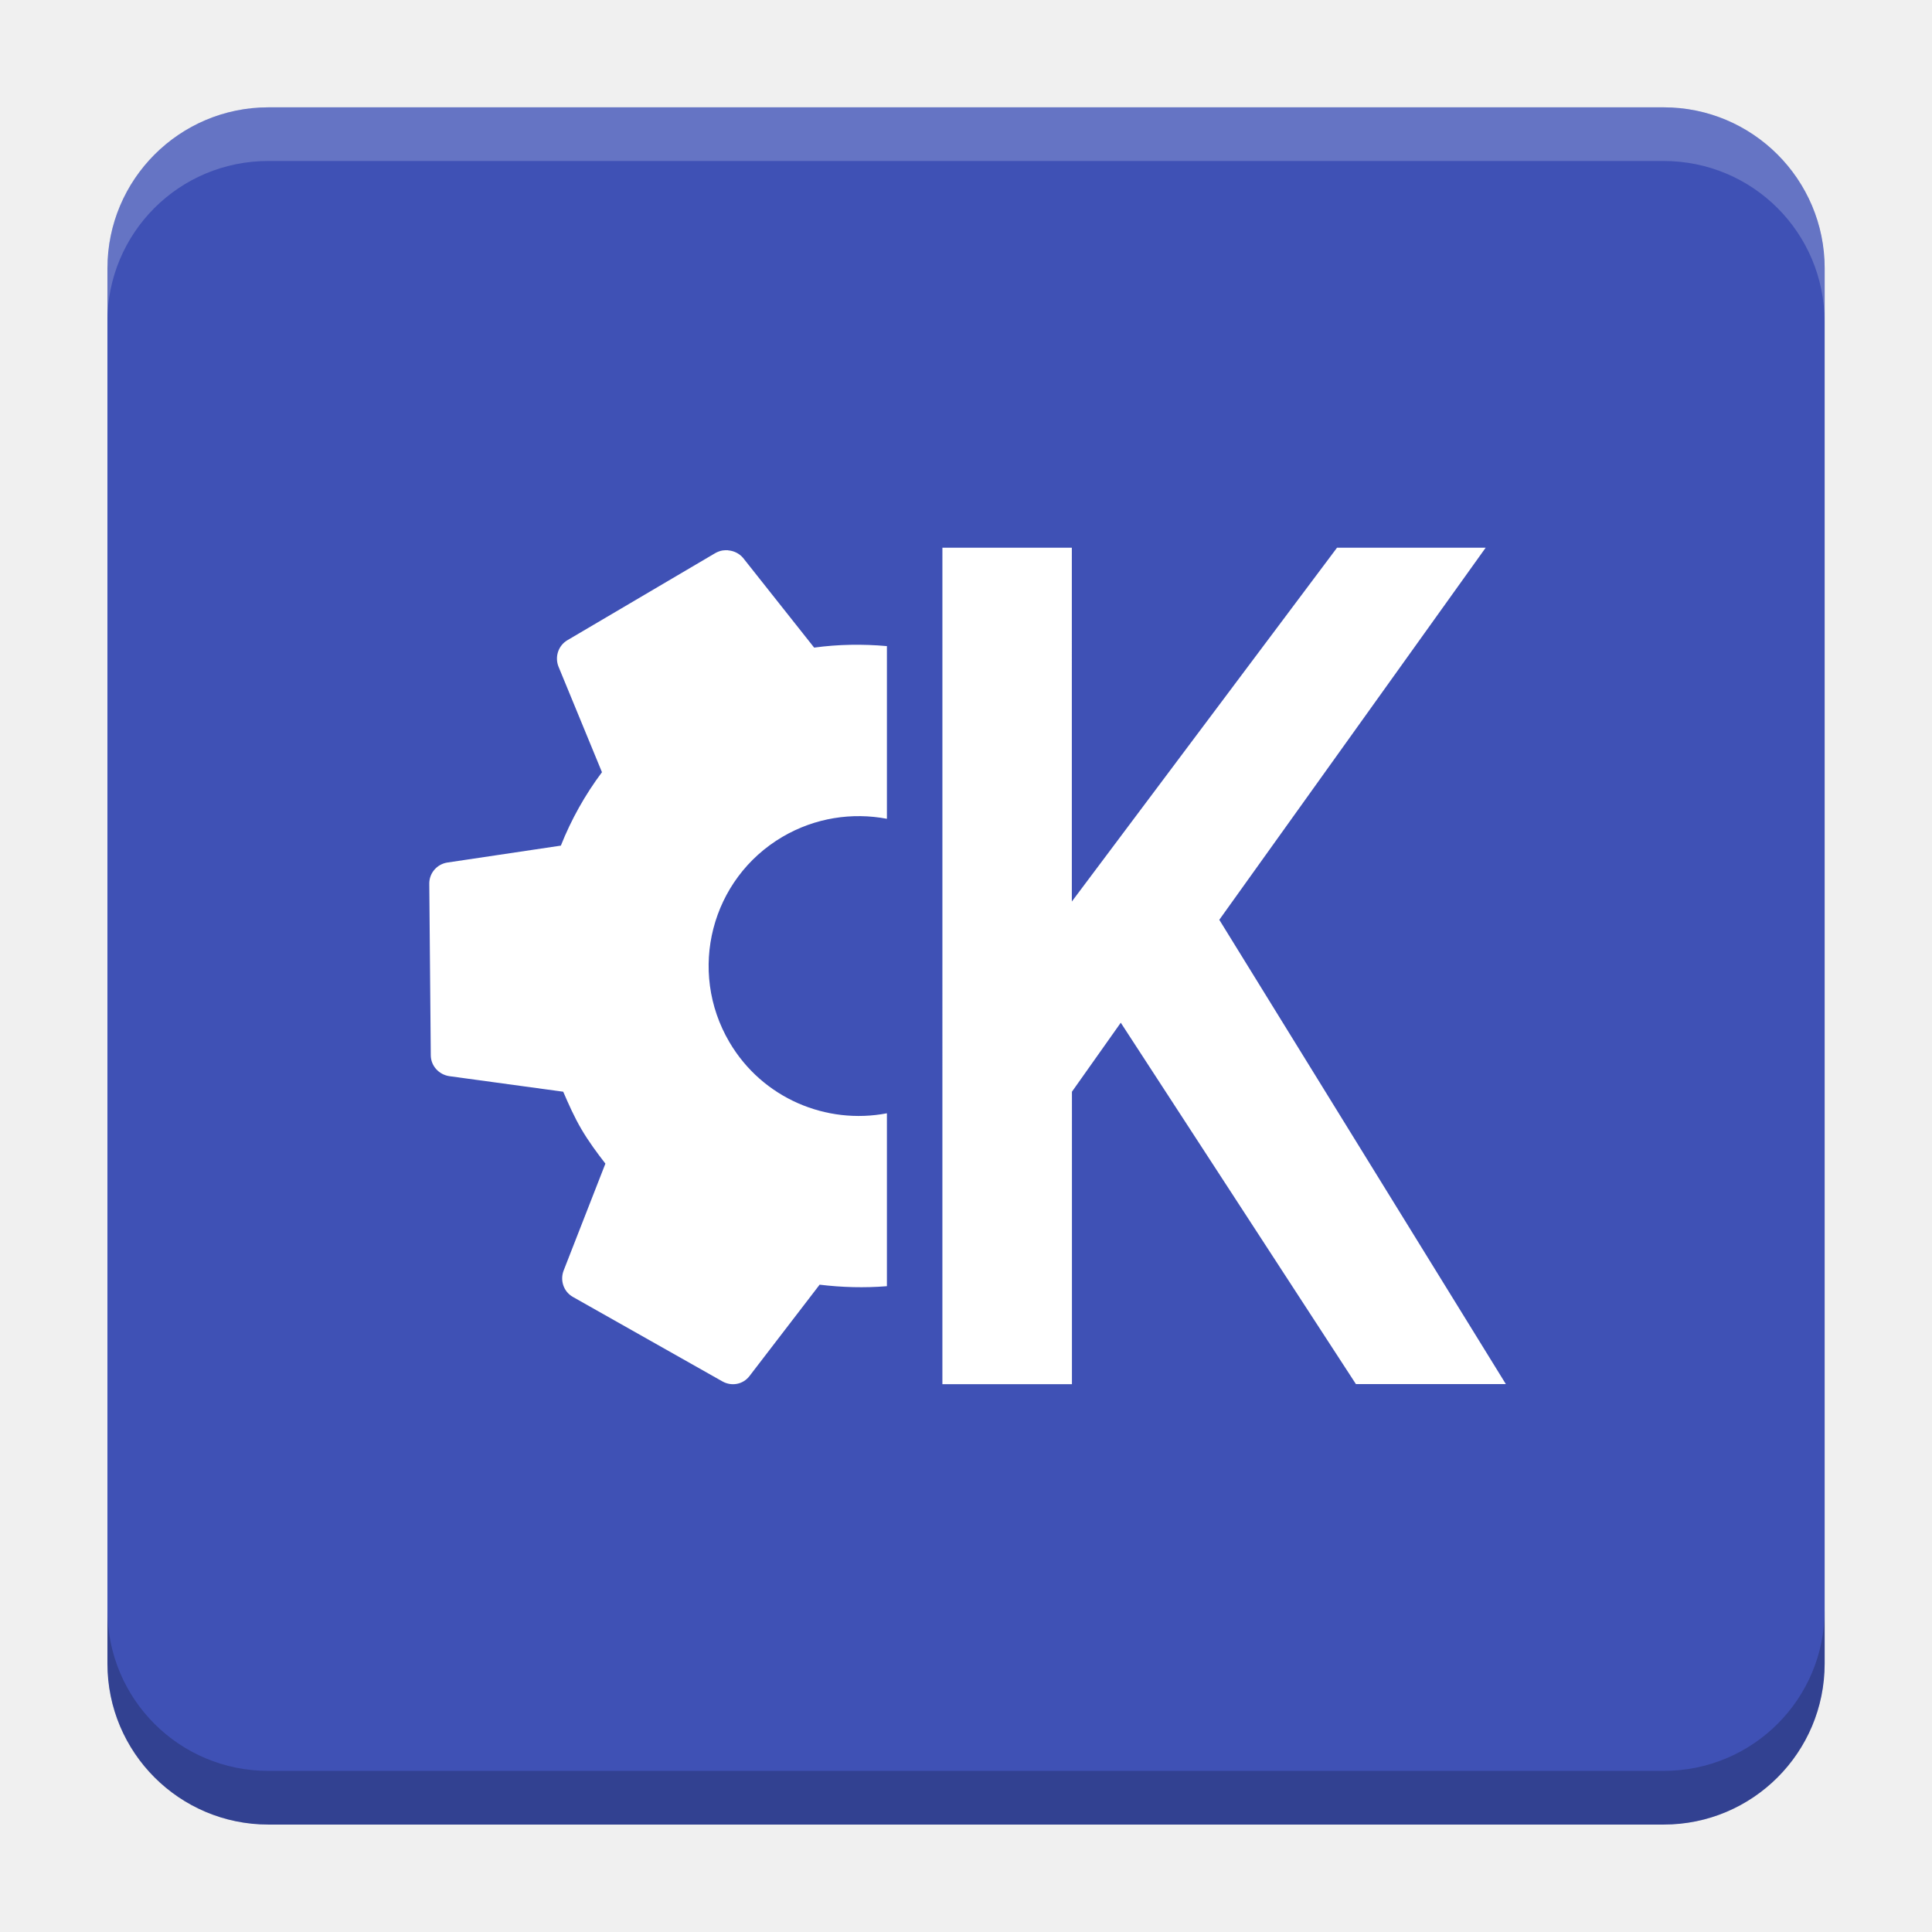
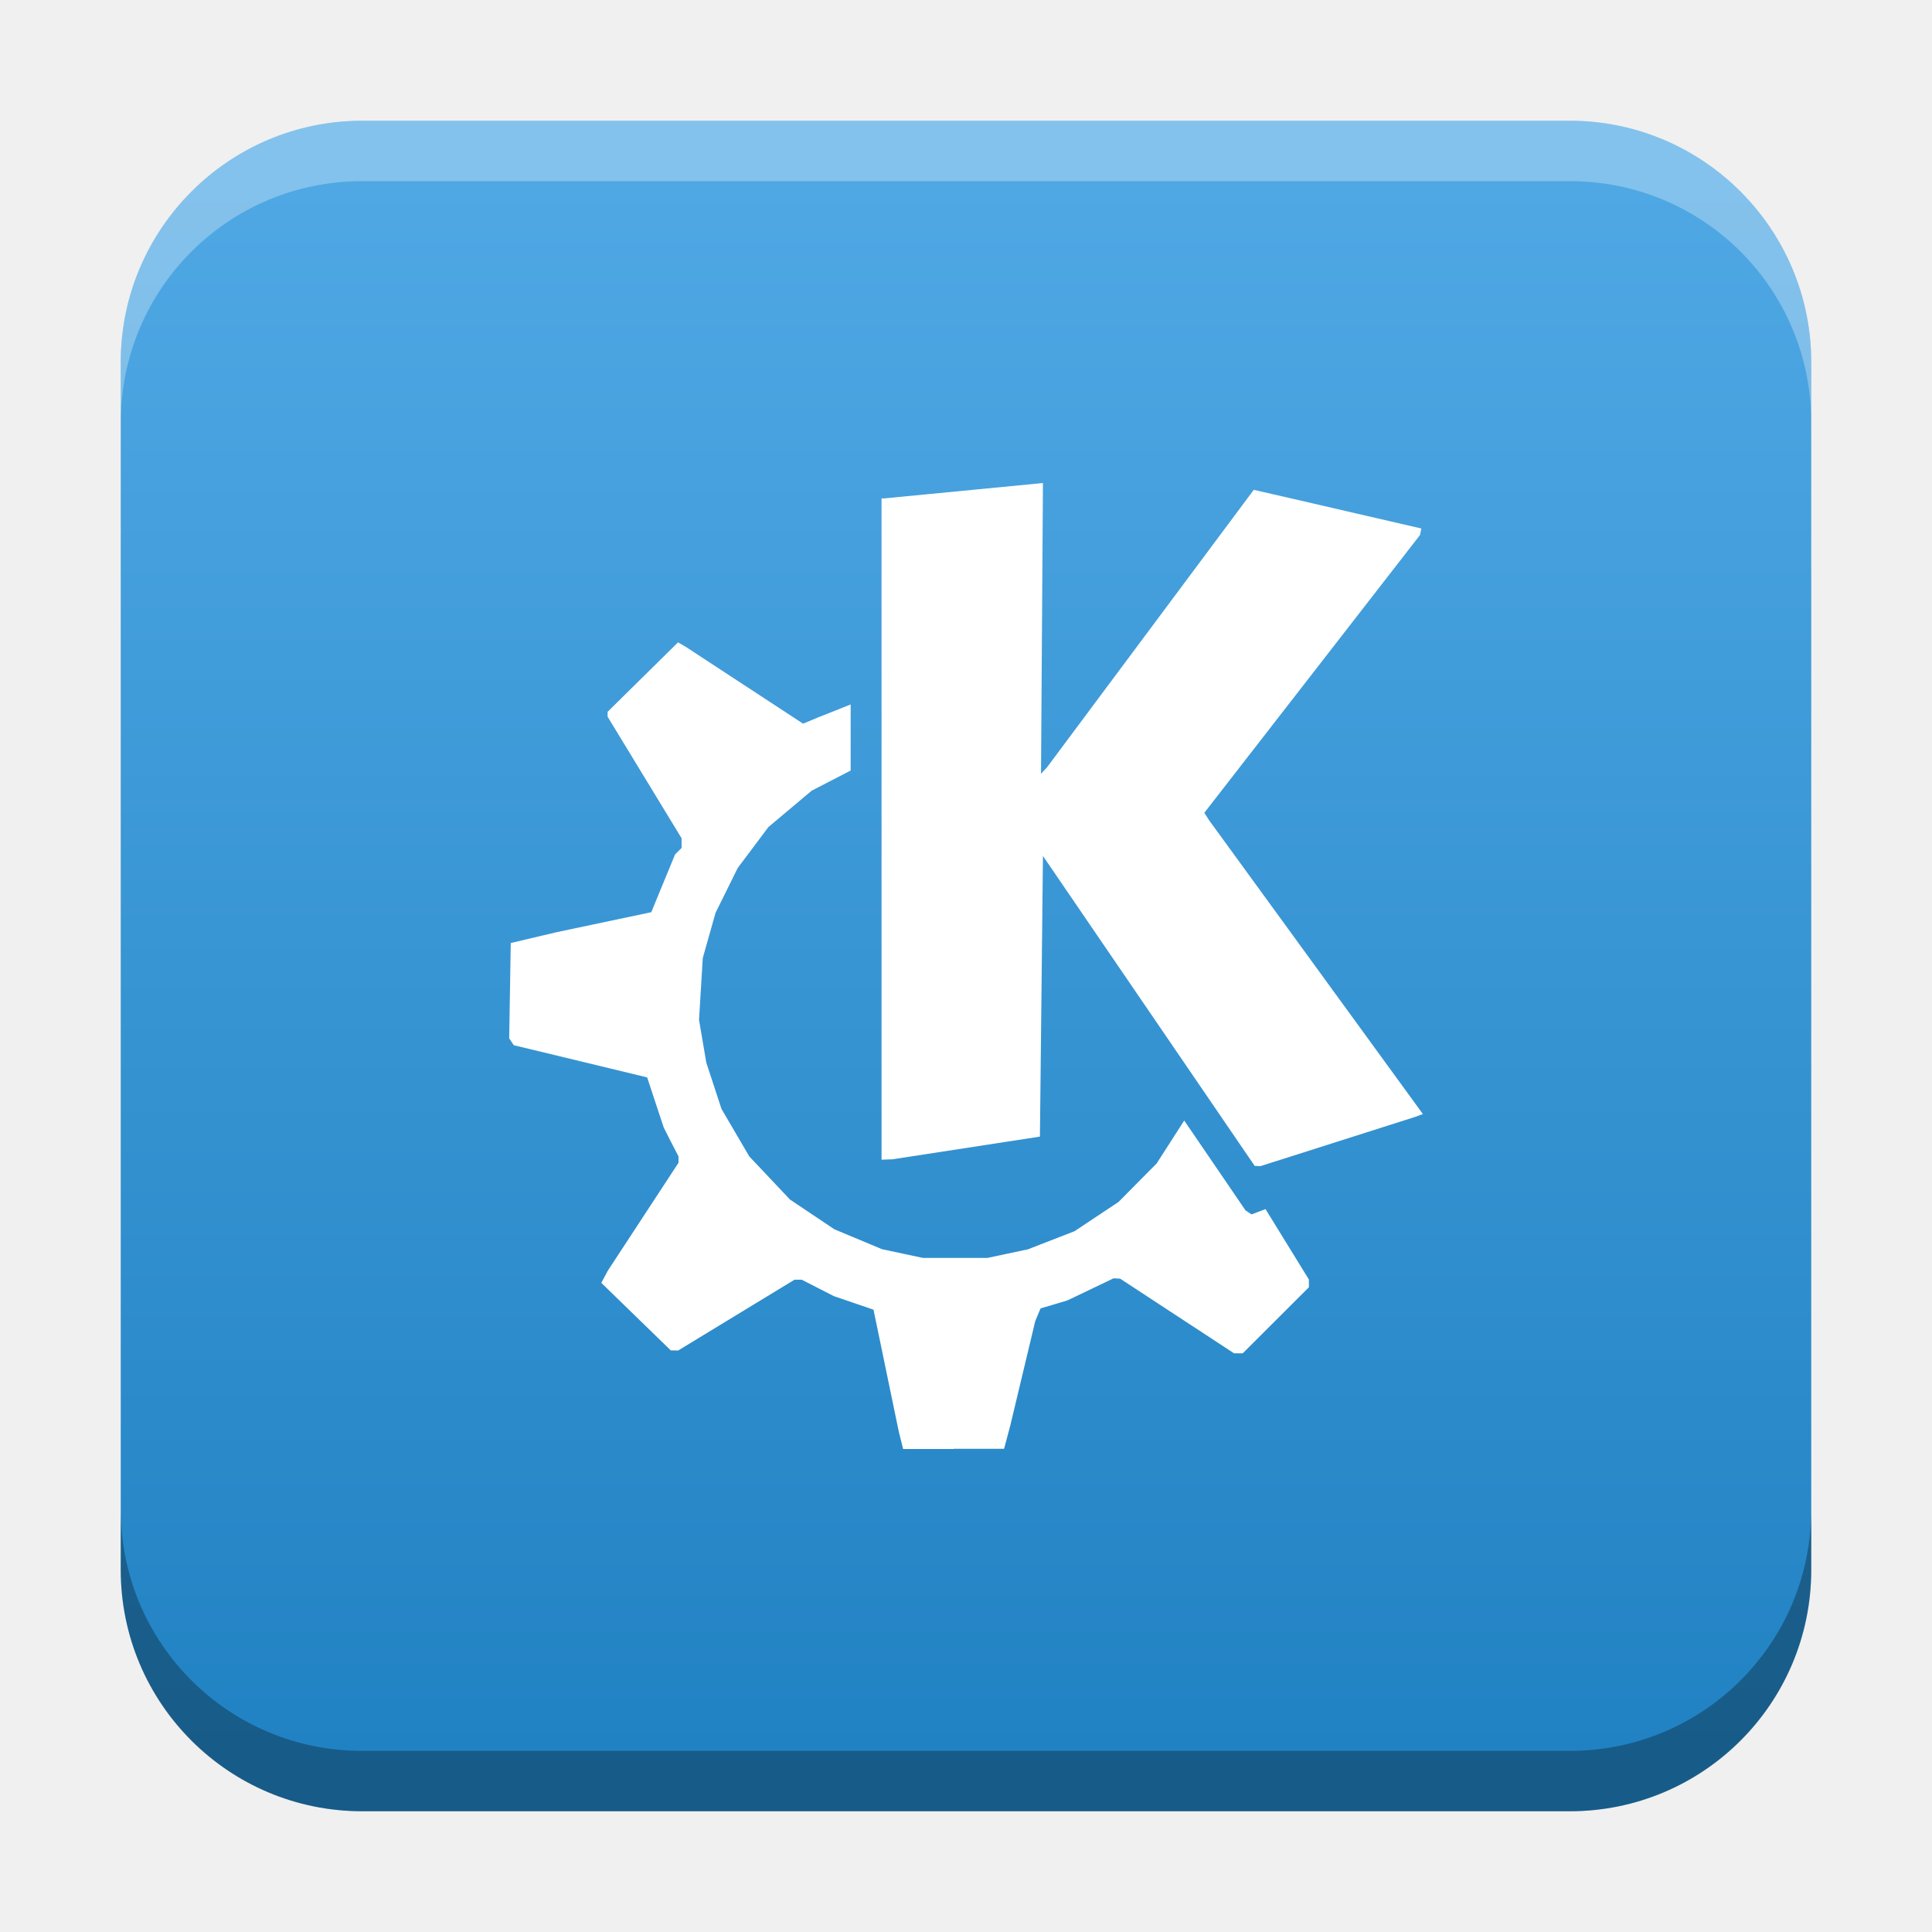
- <svg xmlns="http://www.w3.org/2000/svg" version="1.1" viewBox="0 0 18.001 18">
-   <g transform="translate(1.0008 -1092.8)">
-     <rect x="9.5745e-5" y="1093.8" width="16" height="16" rx="1.5" ry="1.5" fill="#3f51b5" />
-     <path transform="translate(-1.0008 1092.8)" d="m2.5 1c-0.831 0-1.5 0.669-1.5 1.5v0.5c0-0.831 0.669-1.5 1.5-1.5h13c0.831 0 1.5 0.669 1.5 1.5v-0.5c0-0.831-0.669-1.5-1.5-1.5z" fill="#fff" opacity=".2" />
-     <path d="m14.5 1109.8c0.831 0 1.5-0.669 1.5-1.5v-0.5c0 0.831-0.669 1.5-1.5 1.5h-13c-0.831 0-1.5-0.669-1.5-1.5v0.5c0 0.831 0.669 1.5 1.5 1.5z" opacity=".2" />
+ <svg xmlns="http://www.w3.org/2000/svg" xmlns:xlink="http://www.w3.org/1999/xlink" width="32" height="32" id="svg2" version="1.1">
+   <defs id="defs4">
+     <linearGradient id="linearGradient8471">
+       <stop id="stop8467" offset="0" style="stop-color:#4fa8e4;stop-opacity:1" />
+       <stop id="stop8469" offset="1" style="stop-color:#2182c3;stop-opacity:1" />
+     </linearGradient>
+     <linearGradient id="linearGradient5306">
+       <stop style="stop-color:#ffffff;stop-opacity:0.099;" offset="0" id="stop5308" />
+       <stop style="stop-color:#ffffff;stop-opacity:0;" offset="1" id="stop5310" />
+     </linearGradient>
+     <linearGradient id="linearGradient5290">
+       <stop style="stop-color:#00ffff;stop-opacity:0.098;" offset="0" id="stop5292" />
+       <stop id="stop6740" offset="0.5" style="stop-color:#00ff7f;stop-opacity:0.047;" />
+       <stop style="stop-color:#00ff00;stop-opacity:0;" offset="1" id="stop5294" />
+     </linearGradient>
+     <linearGradient id="linearGradient5188">
+       <stop style="stop-color:#64b5f6;stop-opacity:0.247;" offset="0" id="stop5198" />
+       <stop style="stop-color:#64b5f6;stop-opacity:0;" offset="1" id="stop5192" />
+     </linearGradient>
+     <linearGradient id="linearGradient3975">
+       <stop style="stop-color:#ff5555;stop-opacity:1;" offset="0" id="stop3977" />
+     </linearGradient>
+     <linearGradient id="linearGradient3969">
+       <stop style="stop-color:#87cdde;stop-opacity:1;" offset="0" id="stop3971" />
+     </linearGradient>
+     <filter id="filter3945" x="0" y="6" width="1.2" style="color-interpolation-filters:sRGB">
+       <feDiffuseLighting id="feDiffuseLighting3947" lighting-color="#fdfdfd" surfaceScale="121.495" diffuseConstant="28.448" />
+     </filter>
+     <filter id="filter3979" style="color-interpolation-filters:sRGB">
+       <feFlood flood-opacity="0.2" flood-color="rgb(0,0,0)" result="flood" id="feFlood3981" />
+       <feComposite in="flood" in2="SourceGraphic" operator="in" result="composite1" id="feComposite3983" />
+       <feGaussianBlur stdDeviation="6" result="blur" id="feGaussianBlur3985" />
+       <feOffset dx="0" dy="6" result="offset" id="feOffset3987" />
+       <feComposite in="SourceGraphic" in2="offset" operator="over" result="fbSourceGraphic" id="feComposite3989" />
+       <feColorMatrix result="fbSourceGraphicAlpha" in="fbSourceGraphic" values="0 0 0 -1 0 0 0 0 -1 0 0 0 0 -1 0 0 0 0 1 0" id="feColorMatrix3991" />
+       <feFlood id="feFlood3993" flood-opacity="0.2" flood-color="rgb(0,0,0)" result="flood" in="fbSourceGraphic" />
+       <feComposite id="feComposite3995" in2="fbSourceGraphic" in="flood" operator="in" result="composite1" />
+       <feGaussianBlur id="feGaussianBlur3997" stdDeviation="6" result="blur" />
+       <feOffset id="feOffset3999" dx="0" dy="6" result="offset" />
+       <feComposite id="feComposite4001" in2="offset" in="fbSourceGraphic" operator="over" result="composite2" />
+     </filter>
+     <filter style="color-interpolation-filters:sRGB" id="filter3876">
+       <feFlood flood-opacity="0.2" flood-color="rgb(0,0,0)" result="flood" id="feFlood3878" />
+       <feComposite in="flood" in2="SourceGraphic" operator="in" result="composite1" id="feComposite3880" />
+       <feGaussianBlur stdDeviation="6" result="blur" id="feGaussianBlur3882" />
+       <feOffset dx="0" dy="6" result="offset" id="feOffset3884" />
+       <feComposite in="SourceGraphic" in2="offset" operator="over" result="fbSourceGraphic" id="feComposite3886" />
+       <feColorMatrix result="fbSourceGraphicAlpha" in="fbSourceGraphic" values="0 0 0 -1 0 0 0 0 -1 0 0 0 0 -1 0 0 0 0 1 0" id="feColorMatrix3888" />
+       <feFlood id="feFlood3890" flood-opacity="0.397" flood-color="rgb(0,0,0)" result="flood" in="fbSourceGraphic" />
+       <feComposite id="feComposite3892" in2="fbSourceGraphic" in="flood" operator="in" result="composite1" />
+       <feGaussianBlur id="feGaussianBlur3894" stdDeviation="19.2" result="blur" />
+       <feOffset id="feOffset3896" dx="0" dy="6" result="offset" />
+       <feComposite id="feComposite3898" in2="offset" in="fbSourceGraphic" operator="over" result="fbSourceGraphic" />
+       <feColorMatrix result="fbSourceGraphicAlpha" in="fbSourceGraphic" values="0 0 0 -1 0 0 0 0 -1 0 0 0 0 -1 0 0 0 0 1 0" id="feColorMatrix3900" />
+       <feFlood id="feFlood3902" flood-opacity="0.8" flood-color="rgb(0,0,0)" result="flood" in="fbSourceGraphic" />
+       <feComposite id="feComposite3904" in2="fbSourceGraphic" in="flood" operator="in" result="composite1" />
+       <feGaussianBlur id="feGaussianBlur3906" stdDeviation="19.2" result="blur" />
+       <feOffset id="feOffset3908" dx="0" dy="6" result="offset" />
+       <feComposite id="feComposite3910" in2="offset" in="fbSourceGraphic" operator="over" result="fbSourceGraphic" />
+       <feColorMatrix result="fbSourceGraphicAlpha" in="fbSourceGraphic" values="0 0 0 -1 0 0 0 0 -1 0 0 0 0 -1 0 0 0 0 1 0" id="feColorMatrix3912" />
+       <feFlood id="feFlood3914" flood-opacity="0.8" flood-color="rgb(0,0,0)" result="flood" in="fbSourceGraphic" />
+       <feComposite id="feComposite3916" in2="fbSourceGraphic" in="flood" operator="in" result="composite1" />
+       <feGaussianBlur id="feGaussianBlur3918" stdDeviation="26.1" result="blur" />
+       <feOffset id="feOffset3920" dx="0" dy="6" result="offset" />
+       <feComposite id="feComposite3922" in2="offset" in="fbSourceGraphic" operator="over" result="fbSourceGraphic" />
+       <feColorMatrix result="fbSourceGraphicAlpha" in="fbSourceGraphic" values="0 0 0 -1 0 0 0 0 -1 0 0 0 0 -1 0 0 0 0 1 0" id="feColorMatrix3924" />
+       <feFlood id="feFlood3926" flood-opacity="0.8" flood-color="rgb(0,0,0)" result="flood" in="fbSourceGraphic" />
+       <feComposite id="feComposite3928" in2="fbSourceGraphic" in="flood" operator="in" result="composite1" />
+       <feGaussianBlur id="feGaussianBlur3930" stdDeviation="35.7" result="blur" />
+       <feOffset id="feOffset3932" dx="0" dy="6" result="offset" />
+       <feComposite id="feComposite3934" in2="offset" in="fbSourceGraphic" operator="over" result="fbSourceGraphic" />
+       <feColorMatrix result="fbSourceGraphicAlpha" in="fbSourceGraphic" values="0 0 0 -1 0 0 0 0 -1 0 0 0 0 -1 0 0 0 0 1 0" id="feColorMatrix3936" />
+       <feFlood id="feFlood3938" flood-opacity="0.8" flood-color="rgb(0,0,0)" result="flood" in="fbSourceGraphic" />
+       <feComposite id="feComposite3940" in2="fbSourceGraphic" in="flood" operator="in" result="composite1" />
+       <feGaussianBlur id="feGaussianBlur3942" stdDeviation="6" result="blur" />
+       <feOffset id="feOffset3944" dx="0" dy="6" result="offset" />
+       <feComposite id="feComposite3946" in2="offset" in="fbSourceGraphic" operator="over" result="fbSourceGraphic" />
+       <feColorMatrix result="fbSourceGraphicAlpha" in="fbSourceGraphic" values="0 0 0 -1 0 0 0 0 -1 0 0 0 0 -1 0 0 0 0 1 0" id="feColorMatrix3948" />
+       <feFlood id="feFlood3950" flood-opacity="0.8" flood-color="rgb(0,0,0)" result="flood" in="fbSourceGraphic" />
+       <feComposite id="feComposite3952" in2="fbSourceGraphic" in="flood" operator="in" result="composite1" />
+       <feGaussianBlur id="feGaussianBlur3954" stdDeviation="21.7" result="blur" />
+       <feOffset id="feOffset3956" dx="0" dy="6" result="offset" />
+       <feComposite id="feComposite3958" in2="offset" in="fbSourceGraphic" operator="over" result="fbSourceGraphic" />
+       <feColorMatrix result="fbSourceGraphicAlpha" in="fbSourceGraphic" values="0 0 0 -1 0 0 0 0 -1 0 0 0 0 -1 0 0 0 0 1 0" id="feColorMatrix3960" />
+       <feFlood id="feFlood3962" flood-opacity="0.8" flood-color="rgb(0,0,0)" result="flood" in="fbSourceGraphic" />
+       <feComposite id="feComposite3964" in2="fbSourceGraphic" in="flood" operator="in" result="composite1" />
+       <feGaussianBlur id="feGaussianBlur3966" stdDeviation="21.7" result="blur" />
+       <feOffset id="feOffset3968" dx="0" dy="1.9" result="offset" />
+       <feComposite id="feComposite3970" in2="offset" in="fbSourceGraphic" operator="over" result="fbSourceGraphic" />
+       <feColorMatrix result="fbSourceGraphicAlpha" in="fbSourceGraphic" values="0 0 0 -1 0 0 0 0 -1 0 0 0 0 -1 0 0 0 0 1 0" id="feColorMatrix3972" />
+       <feFlood id="feFlood3974" flood-opacity="0.8" flood-color="rgb(0,0,0)" result="flood" in="fbSourceGraphic" />
+       <feComposite id="feComposite3976" in2="fbSourceGraphic" in="flood" operator="in" result="composite1" />
+       <feGaussianBlur id="feGaussianBlur3978" stdDeviation="21.7" result="blur" />
+       <feOffset id="feOffset3980" dx="3.6" dy="1.9" result="offset" />
+       <feComposite id="feComposite3982" in2="offset" in="fbSourceGraphic" operator="over" result="fbSourceGraphic" />
+       <feColorMatrix result="fbSourceGraphicAlpha" in="fbSourceGraphic" values="0 0 0 -1 0 0 0 0 -1 0 0 0 0 -1 0 0 0 0 1 0" id="feColorMatrix3984" />
+       <feFlood id="feFlood3986" flood-opacity="0.8" flood-color="rgb(0,0,0)" result="flood" in="fbSourceGraphic" />
+       <feComposite id="feComposite3988" in2="fbSourceGraphic" in="flood" operator="in" result="composite1" />
+       <feGaussianBlur id="feGaussianBlur3990" stdDeviation="21.7" result="blur" />
+       <feOffset id="feOffset3992" dx="9.6" dy="1.9" result="offset" />
+       <feComposite id="feComposite3994" in2="offset" in="fbSourceGraphic" operator="over" result="fbSourceGraphic" />
+       <feColorMatrix result="fbSourceGraphicAlpha" in="fbSourceGraphic" values="0 0 0 -1 0 0 0 0 -1 0 0 0 0 -1 0 0 0 0 1 0" id="feColorMatrix3996" />
+       <feFlood id="feFlood3998" flood-opacity="0.8" flood-color="rgb(0,0,0)" result="flood" in="fbSourceGraphic" />
+       <feComposite id="feComposite4000" in2="fbSourceGraphic" in="flood" operator="in" result="composite1" />
+       <feGaussianBlur id="feGaussianBlur4002" stdDeviation="21.7" result="blur" />
+       <feOffset id="feOffset4004" dx="1.2" dy="1.9" result="offset" />
+       <feComposite id="feComposite4006" in2="offset" in="fbSourceGraphic" operator="over" result="fbSourceGraphic" />
+       <feColorMatrix result="fbSourceGraphicAlpha" in="fbSourceGraphic" values="0 0 0 -1 0 0 0 0 -1 0 0 0 0 -1 0 0 0 0 1 0" id="feColorMatrix4008" />
+       <feFlood id="feFlood4010" flood-opacity="0.8" flood-color="rgb(0,0,0)" result="flood" in="fbSourceGraphic" />
+       <feComposite id="feComposite4012" in2="fbSourceGraphic" in="flood" operator="in" result="composite1" />
+       <feGaussianBlur id="feGaussianBlur4014" stdDeviation="21.7" result="blur" />
+       <feOffset id="feOffset4016" dx="-1.4" dy="1.9" result="offset" />
+       <feComposite id="feComposite4018" in2="offset" in="fbSourceGraphic" operator="over" result="fbSourceGraphic" />
+       <feColorMatrix result="fbSourceGraphicAlpha" in="fbSourceGraphic" values="0 0 0 -1 0 0 0 0 -1 0 0 0 0 -1 0 0 0 0 1 0" id="feColorMatrix4020" />
+       <feFlood id="feFlood4022" flood-opacity="0.8" flood-color="rgb(0,0,0)" result="flood" in="fbSourceGraphic" />
+       <feComposite id="feComposite4024" in2="fbSourceGraphic" in="flood" operator="in" result="composite1" />
+       <feGaussianBlur id="feGaussianBlur4026" stdDeviation="21.7" result="blur" />
+       <feOffset id="feOffset4028" dx="0.3" dy="1.9" result="offset" />
+       <feComposite id="feComposite4030" in2="offset" in="fbSourceGraphic" operator="over" result="fbSourceGraphic" />
+       <feColorMatrix result="fbSourceGraphicAlpha" in="fbSourceGraphic" values="0 0 0 -1 0 0 0 0 -1 0 0 0 0 -1 0 0 0 0 1 0" id="feColorMatrix4032" />
+       <feFlood id="feFlood4034" flood-opacity="0.8" flood-color="rgb(0,0,0)" result="flood" in="fbSourceGraphic" />
+       <feComposite id="feComposite4036" in2="fbSourceGraphic" in="flood" operator="in" result="composite1" />
+       <feGaussianBlur id="feGaussianBlur4038" stdDeviation="21.7" result="blur" />
+       <feOffset id="feOffset4040" dx="-8.04912e-16" dy="1.9" result="offset" />
+       <feComposite id="feComposite4042" in2="offset" in="fbSourceGraphic" operator="over" result="fbSourceGraphic" />
+       <feColorMatrix result="fbSourceGraphicAlpha" in="fbSourceGraphic" values="0 0 0 -1 0 0 0 0 -1 0 0 0 0 -1 0 0 0 0 1 0" id="feColorMatrix4044" />
+       <feFlood id="feFlood4046" flood-opacity="0.8" flood-color="rgb(0,0,0)" result="flood" in="fbSourceGraphic" />
+       <feComposite id="feComposite4048" in2="fbSourceGraphic" in="flood" operator="in" result="composite1" />
+       <feGaussianBlur id="feGaussianBlur4050" stdDeviation="21.7" result="blur" />
+       <feOffset id="feOffset4052" dx="-8.04912e-16" dy="3.6" result="offset" />
+       <feComposite id="feComposite4054" in2="offset" in="fbSourceGraphic" operator="over" result="fbSourceGraphic" />
+       <feColorMatrix result="fbSourceGraphicAlpha" in="fbSourceGraphic" values="0 0 0 -1 0 0 0 0 -1 0 0 0 0 -1 0 0 0 0 1 0" id="feColorMatrix4056" />
+       <feFlood id="feFlood4058" flood-opacity="0.8" flood-color="rgb(0,0,0)" result="flood" in="fbSourceGraphic" />
+       <feComposite id="feComposite4060" in2="fbSourceGraphic" in="flood" operator="in" result="composite1" />
+       <feGaussianBlur id="feGaussianBlur4062" stdDeviation="6" result="blur" />
+       <feOffset id="feOffset4064" dx="-8.04912e-16" dy="3.6" result="offset" />
+       <feComposite id="feComposite4066" in2="offset" in="fbSourceGraphic" operator="over" result="fbSourceGraphic" />
+       <feColorMatrix result="fbSourceGraphicAlpha" in="fbSourceGraphic" values="0 0 0 -1 0 0 0 0 -1 0 0 0 0 -1 0 0 0 0 1 0" id="feColorMatrix4080" />
+       <feFlood id="feFlood4082" flood-opacity="0.8" flood-color="rgb(0,0,0)" result="flood" in="fbSourceGraphic" />
+       <feComposite id="feComposite4084" in2="fbSourceGraphic" in="flood" operator="in" result="composite1" />
+       <feGaussianBlur id="feGaussianBlur4086" stdDeviation="6" result="blur" />
+       <feOffset id="feOffset4088" dx="-8.04912e-16" dy="3.6" result="offset" />
+       <feComposite id="feComposite4090" in2="offset" in="fbSourceGraphic" operator="over" result="fbSourceGraphic" />
+       <feColorMatrix result="fbSourceGraphicAlpha" in="fbSourceGraphic" values="0 0 0 -1 0 0 0 0 -1 0 0 0 0 -1 0 0 0 0 1 0" id="feColorMatrix4092" />
+       <feFlood id="feFlood4094" flood-opacity="0.8" flood-color="rgb(0,0,0)" result="flood" in="fbSourceGraphic" />
+       <feComposite id="feComposite4096" in2="fbSourceGraphic" in="flood" operator="in" result="composite1" />
+       <feGaussianBlur id="feGaussianBlur4098" stdDeviation="6" result="blur" />
+       <feOffset id="feOffset4100" dx="-8.04912e-16" dy="7.7" result="offset" />
+       <feComposite id="feComposite4102" in2="offset" in="fbSourceGraphic" operator="over" result="fbSourceGraphic" />
+       <feColorMatrix result="fbSourceGraphicAlpha" in="fbSourceGraphic" values="0 0 0 -1 0 0 0 0 -1 0 0 0 0 -1 0 0 0 0 1 0" id="feColorMatrix4104" />
+       <feFlood id="feFlood4106" flood-opacity="0.8" flood-color="rgb(0,0,0)" result="flood" in="fbSourceGraphic" />
+       <feComposite id="feComposite4108" in2="fbSourceGraphic" in="flood" operator="in" result="composite1" />
+       <feGaussianBlur id="feGaussianBlur4110" stdDeviation="6" result="blur" />
+       <feOffset id="feOffset4112" dx="-8.04912e-16" dy="11.6" result="offset" />
+       <feComposite id="feComposite4114" in2="offset" in="fbSourceGraphic" operator="over" result="fbSourceGraphic" />
+       <feColorMatrix result="fbSourceGraphicAlpha" in="fbSourceGraphic" values="0 0 0 -1 0 0 0 0 -1 0 0 0 0 -1 0 0 0 0 1 0" id="feColorMatrix4116" />
+       <feFlood id="feFlood4118" flood-opacity="0.5" flood-color="rgb(0,0,0)" result="flood" in="fbSourceGraphic" />
+       <feComposite id="feComposite4120" in2="fbSourceGraphic" in="flood" operator="in" result="composite1" />
+       <feGaussianBlur id="feGaussianBlur4122" stdDeviation="6" result="blur" />
+       <feOffset id="feOffset4124" dx="-8.04912e-16" dy="11.6" result="offset" />
+       <feComposite id="feComposite4126" in2="offset" in="fbSourceGraphic" operator="over" result="fbSourceGraphic" />
+       <feColorMatrix result="fbSourceGraphicAlpha" in="fbSourceGraphic" values="0 0 0 -1 0 0 0 0 -1 0 0 0 0 -1 0 0 0 0 1 0" id="feColorMatrix4128" />
+       <feFlood id="feFlood4130" flood-opacity="0.3" flood-color="rgb(0,0,0)" result="flood" in="fbSourceGraphic" />
+       <feComposite id="feComposite4132" in2="fbSourceGraphic" in="flood" operator="in" result="composite1" />
+       <feGaussianBlur id="feGaussianBlur4134" stdDeviation="6" result="blur" />
+       <feOffset id="feOffset4136" dx="-8.04912e-16" dy="11.6" result="offset" />
+       <feComposite id="feComposite4138" in2="offset" in="fbSourceGraphic" operator="over" result="fbSourceGraphic" />
+       <feColorMatrix result="fbSourceGraphicAlpha" in="fbSourceGraphic" values="0 0 0 -1 0 0 0 0 -1 0 0 0 0 -1 0 0 0 0 1 0" id="feColorMatrix4140" />
+       <feFlood id="feFlood4142" flood-opacity="0.2" flood-color="rgb(0,0,0)" result="flood" in="fbSourceGraphic" />
+       <feComposite id="feComposite4144" in2="fbSourceGraphic" in="flood" operator="in" result="composite1" />
+       <feGaussianBlur id="feGaussianBlur4146" stdDeviation="6" result="blur" />
+       <feOffset id="feOffset4148" dx="-8.04912e-16" dy="11.6" result="offset" />
+       <feComposite id="feComposite4150" in2="offset" in="fbSourceGraphic" operator="over" result="fbSourceGraphic" />
+       <feColorMatrix result="fbSourceGraphicAlpha" in="fbSourceGraphic" values="0 0 0 -1 0 0 0 0 -1 0 0 0 0 -1 0 0 0 0 1 0" id="feColorMatrix4152" />
+       <feFlood id="feFlood4154" flood-opacity="0.2" flood-color="rgb(0,0,0)" result="flood" in="fbSourceGraphic" />
+       <feComposite id="feComposite4156" in2="fbSourceGraphic" in="flood" operator="in" result="composite1" />
+       <feGaussianBlur id="feGaussianBlur4158" stdDeviation="6" result="blur" />
+       <feOffset id="feOffset4160" dx="-8.04912e-16" dy="11.6" result="offset" />
+       <feComposite id="feComposite4162" in2="offset" in="fbSourceGraphic" operator="over" result="fbSourceGraphic" />
+       <feColorMatrix result="fbSourceGraphicAlpha" in="fbSourceGraphic" values="0 0 0 -1 0 0 0 0 -1 0 0 0 0 -1 0 0 0 0 1 0" id="feColorMatrix4164" />
+       <feFlood id="feFlood4166" flood-opacity="0.2" flood-color="rgb(0,0,0)" result="flood" in="fbSourceGraphic" />
+       <feComposite id="feComposite4168" in2="fbSourceGraphic" in="flood" operator="in" result="composite1" />
+       <feGaussianBlur id="feGaussianBlur4170" stdDeviation="6" result="blur" />
+       <feOffset id="feOffset4172" dx="-8.04912e-16" dy="6" result="offset" />
+       <feComposite id="feComposite4174" in2="offset" in="fbSourceGraphic" operator="over" result="composite2" />
+     </filter>
+     <filter id="filter4522" style="color-interpolation-filters:sRGB">
+       <feGaussianBlur stdDeviation="3" id="feGaussianBlur4524" />
+       <feColorMatrix result="fbSourceGraphic" values="1 0 0 0 0 0 1 0 0 0 0 0 1 0 0 0 0 0 6 -2.5 " id="feColorMatrix4526" />
+     </filter>
+     <filter id="filter4576" style="color-interpolation-filters:sRGB">
+       <feGaussianBlur stdDeviation="3" id="feGaussianBlur4578" />
+       <feColorMatrix result="fbSourceGraphic" values="1 0 0 0 0 0 1 0 0 0 0 0 1 0 0 0 0 0 6 -2.5 " id="feColorMatrix4580" />
+     </filter>
+     <filter id="filter4576-0" style="color-interpolation-filters:sRGB">
+       <feGaussianBlur stdDeviation="3" id="feGaussianBlur4578-8" />
+       <feColorMatrix result="fbSourceGraphic" values="1 0 0 0 0 0 1 0 0 0 0 0 1 0 0 0 0 0 6 -2.5 " id="feColorMatrix4580-0" />
+     </filter>
+     <filter id="filter4576-0-0" style="color-interpolation-filters:sRGB">
+       <feGaussianBlur stdDeviation="3" id="feGaussianBlur4578-8-5" />
+       <feColorMatrix result="fbSourceGraphic" values="1 0 0 0 0 0 1 0 0 0 0 0 1 0 0 0 0 0 6 -2.5 " id="feColorMatrix4580-0-2" />
+     </filter>
+     <filter id="filter4576-0-0-4" style="color-interpolation-filters:sRGB">
+       <feGaussianBlur stdDeviation="3" id="feGaussianBlur4578-8-5-2" />
+       <feColorMatrix result="fbSourceGraphic" values="1 0 0 0 0 0 1 0 0 0 0 0 1 0 0 0 0 0 6 -2.5 " id="feColorMatrix4580-0-2-7" />
+     </filter>
+     <radialGradient xlink:href="#linearGradient5306" id="radialGradient5296" cx="9" cy="1032.112" fx="9" fy="1032.112" r="10.125" gradientUnits="userSpaceOnUse" gradientTransform="matrix(1.944444,0,0,1.944447,-13.5625,-977.5881)" />
+     <linearGradient xlink:href="#linearGradient5306" id="linearGradient5312" x1="-15.75" y1="1029.3" x2="23.625" y2="1029.3" gradientUnits="userSpaceOnUse" />
+     <linearGradient id="linearGradient3783-1">
+       <stop id="stop3785-2" offset="0" style="stop-color:#1e94d3;stop-opacity:1;" />
+       <stop style="stop-color:#1e94d3;stop-opacity:1;" offset="1" id="stop3803-6" />
+     </linearGradient>
+     <linearGradient gradientUnits="userSpaceOnUse" y2="50" x2="30" y1="90" x1="-10" id="linearGradient3827-7" xlink:href="#linearGradient3783-1" />
+     <linearGradient gradientUnits="userSpaceOnUse" y2="50" x2="30" y1="90" x1="-10" id="linearGradient3827" xlink:href="#linearGradient3783" />
+     <linearGradient id="linearGradient3783">
+       <stop id="stop3785" offset="0" style="stop-color:#1e94d3;stop-opacity:1;" />
+       <stop style="stop-color:#1e94d3;stop-opacity:1;" offset="1" id="stop3803" />
+     </linearGradient>
+     <linearGradient id="linearGradient3821">
+       <stop id="stop3823" offset="0" style="stop-color:#37aee2;stop-opacity:1;" />
+       <stop id="stop3825" offset="1" style="stop-color:#1e96c8;stop-opacity:1;" />
+     </linearGradient>
+     <linearGradient id="linearGradient3829">
+       <stop style="stop-color:#1f96d4;stop-opacity:1;" offset="0" id="stop3831" />
+       <stop style="stop-color:#37aee2;stop-opacity:1;" offset="1" id="stop3833" />
+     </linearGradient>
+     <linearGradient id="linearGradient3877">
+       <stop id="stop3879" offset="0" style="stop-color:#eff7fc;stop-opacity:1;" />
+       <stop id="stop3881" offset="1" style="stop-color:#ffffff;stop-opacity:1;" />
+     </linearGradient>
+     <linearGradient id="linearGradient3689">
+       <stop id="stop3691" offset="0" style="stop-color:#f68000;stop-opacity:1;" />
+       <stop id="stop3693" offset="1" style="stop-color:#fd9800;stop-opacity:1;" />
+     </linearGradient>
+     <linearGradient id="linearGradient3675">
+       <stop id="stop3677" offset="0" style="stop-color:#ffb900;stop-opacity:1;" />
+       <stop id="stop3679" offset="1" style="stop-color:#ffd76b;stop-opacity:1;" />
+     </linearGradient>
+     <linearGradient y2="463.262" x2="412.23" y1="461.921" x1="-113.893" gradientUnits="userSpaceOnUse" id="linearGradient3840" xlink:href="#linearGradient3675" />
+     <linearGradient id="linearGradient3634">
+       <stop style="stop-color:#7a8288;stop-opacity:1;" offset="0" id="stop3636" />
+       <stop id="stop3638" offset="0.076" style="stop-color:#9fa3a7;stop-opacity:1;" />
+       <stop style="stop-color:#7d858b;stop-opacity:1;" offset="1" id="stop3640" />
+     </linearGradient>
+     <linearGradient y2="12.703" x2="151.346" y1="-0.642" x1="107.209" gradientTransform="matrix(0.2822222,0,0,0.2822222,-0.1398399,-0.01181449)" gradientUnits="userSpaceOnUse" id="linearGradient3838" xlink:href="#linearGradient3634" />
+     <linearGradient id="linearGradient3712">
+       <stop id="stop3714" offset="0" style="stop-color:#a1abb2;stop-opacity:1;" />
+       <stop style="stop-color:#eaeced;stop-opacity:1;" offset="0.148" id="stop3720" />
+       <stop id="stop3716" offset="1" style="stop-color:#c6ccd0;stop-opacity:1;" />
+     </linearGradient>
+     <linearGradient y2="27.389" x2="164.759" y1="12.641" x1="104.886" gradientUnits="userSpaceOnUse" id="linearGradient3836" xlink:href="#linearGradient3712" />
+     <linearGradient id="linearGradient3702">
+       <stop id="stop3704" offset="0" style="stop-color:#7a8288;stop-opacity:1;" />
+       <stop style="stop-color:#9fa3a7;stop-opacity:1;" offset="0.529" id="stop3710" />
+       <stop id="stop3706" offset="1" style="stop-color:#7d858b;stop-opacity:1;" />
+     </linearGradient>
+     <linearGradient y2="268.415" x2="334.031" y1="252.484" x1="18.875" gradientUnits="userSpaceOnUse" id="linearGradient3834" xlink:href="#linearGradient3702" />
+     <linearGradient id="linearGradient3626">
+       <stop style="stop-color:#a1abb2;stop-opacity:1;" offset="0" id="stop3628" />
+       <stop id="stop3630" offset="0.083" style="stop-color:#eaeced;stop-opacity:1;" />
+       <stop style="stop-color:#c6ccd0;stop-opacity:1;" offset="1" id="stop3632" />
+     </linearGradient>
+     <linearGradient y2="290.7" x2="278.432" y1="228.6" x1="44.104" gradientUnits="userSpaceOnUse" id="linearGradient3832" xlink:href="#linearGradient3626" />
+     <linearGradient id="linearGradient3646">
+       <stop id="stop3648" offset="0" style="stop-color:#f48200;stop-opacity:0;" />
+       <stop style="stop-color:#f48200;stop-opacity:0.728;" offset="0.589" id="stop3654" />
+       <stop id="stop3658" offset="0.816" style="stop-color:#cc5f00;stop-opacity:1;" />
+       <stop id="stop3650" offset="1" style="stop-color:#a43d00;stop-opacity:1;" />
+     </linearGradient>
+     <linearGradient y2="55.356" x2="261.622" y1="70.105" x1="115.202" gradientUnits="userSpaceOnUse" id="linearGradient3830" xlink:href="#linearGradient3646" />
+     <linearGradient id="linearGradient3668">
+       <stop style="stop-color:#9b4400;stop-opacity:1;" offset="0" id="stop3670" />
+       <stop style="stop-color:#e56300;stop-opacity:1;" offset="1" id="stop3672" />
+     </linearGradient>
+     <linearGradient y2="108.988" x2="93.522" y1="102.284" x1="64.751" gradientUnits="userSpaceOnUse" id="linearGradient3828" xlink:href="#linearGradient3668" />
+     <linearGradient id="linearGradient3649">
+       <stop id="stop3651" offset="0" style="stop-color:#e26400;stop-opacity:1;" />
+       <stop id="stop3653" offset="1" style="stop-color:#ffb900;stop-opacity:1;" />
+     </linearGradient>
+     <linearGradient y2="125.316" x2="44.376" y1="100.342" x1="40.775" gradientTransform="matrix(1,0,0,1.020233,0,-1.423461)" gradientUnits="userSpaceOnUse" id="linearGradient3826" xlink:href="#linearGradient3649" />
+     <linearGradient id="linearGradient3689-2">
+       <stop id="stop3691-2" offset="0" style="stop-color:#f68000;stop-opacity:1;" />
+       <stop id="stop3693-3" offset="1" style="stop-color:#fd9800;stop-opacity:1;" />
+     </linearGradient>
+     <linearGradient id="linearGradient3675-8">
+       <stop id="stop3677-4" offset="0" style="stop-color:#ffb900;stop-opacity:1;" />
+       <stop id="stop3679-7" offset="1" style="stop-color:#ffd76b;stop-opacity:1;" />
+     </linearGradient>
+     <linearGradient y2="463.262" x2="412.23" y1="461.921" x1="-113.893" gradientUnits="userSpaceOnUse" id="linearGradient3840-4" xlink:href="#linearGradient3675-8" />
+     <linearGradient id="linearGradient3634-7">
+       <stop style="stop-color:#7a8288;stop-opacity:1;" offset="0" id="stop3636-4" />
+       <stop id="stop3638-6" offset="0.076" style="stop-color:#9fa3a7;stop-opacity:1;" />
+       <stop style="stop-color:#7d858b;stop-opacity:1;" offset="1" id="stop3640-9" />
+     </linearGradient>
+     <linearGradient y2="12.703" x2="151.346" y1="-0.642" x1="107.209" gradientTransform="matrix(0.2822222,0,0,0.2822222,-0.1398399,-0.01181449)" gradientUnits="userSpaceOnUse" id="linearGradient3838-1" xlink:href="#linearGradient3634-7" />
+     <linearGradient id="linearGradient3712-7">
+       <stop id="stop3714-7" offset="0" style="stop-color:#a1abb2;stop-opacity:1;" />
+       <stop style="stop-color:#eaeced;stop-opacity:1;" offset="0.148" id="stop3720-2" />
+       <stop id="stop3716-3" offset="1" style="stop-color:#c6ccd0;stop-opacity:1;" />
+     </linearGradient>
+     <linearGradient y2="27.389" x2="164.759" y1="12.641" x1="104.886" gradientUnits="userSpaceOnUse" id="linearGradient3836-7" xlink:href="#linearGradient3712-7" />
+     <linearGradient id="linearGradient3702-3">
+       <stop id="stop3704-5" offset="0" style="stop-color:#7a8288;stop-opacity:1;" />
+       <stop style="stop-color:#9fa3a7;stop-opacity:1;" offset="0.529" id="stop3710-4" />
+       <stop id="stop3706-4" offset="1" style="stop-color:#7d858b;stop-opacity:1;" />
+     </linearGradient>
+     <linearGradient y2="268.415" x2="334.031" y1="252.484" x1="18.875" gradientUnits="userSpaceOnUse" id="linearGradient3834-9" xlink:href="#linearGradient3702-3" />
+     <linearGradient id="linearGradient3626-6">
+       <stop style="stop-color:#a1abb2;stop-opacity:1;" offset="0" id="stop3628-0" />
+       <stop id="stop3630-5" offset="0.083" style="stop-color:#eaeced;stop-opacity:1;" />
+       <stop style="stop-color:#c6ccd0;stop-opacity:1;" offset="1" id="stop3632-7" />
+     </linearGradient>
+     <linearGradient y2="290.7" x2="278.432" y1="228.6" x1="44.104" gradientUnits="userSpaceOnUse" id="linearGradient3832-3" xlink:href="#linearGradient3626-6" />
+     <linearGradient id="linearGradient3646-6">
+       <stop id="stop3648-6" offset="0" style="stop-color:#f48200;stop-opacity:0;" />
+       <stop style="stop-color:#f48200;stop-opacity:0.728;" offset="0.589" id="stop3654-6" />
+       <stop id="stop3658-4" offset="0.816" style="stop-color:#cc5f00;stop-opacity:1;" />
+       <stop id="stop3650-0" offset="1" style="stop-color:#a43d00;stop-opacity:1;" />
+     </linearGradient>
+     <linearGradient y2="55.356" x2="261.622" y1="70.105" x1="115.202" gradientUnits="userSpaceOnUse" id="linearGradient3830-6" xlink:href="#linearGradient3646-6" />
+     <linearGradient id="linearGradient3668-5">
+       <stop style="stop-color:#9b4400;stop-opacity:1;" offset="0" id="stop3670-3" />
+       <stop style="stop-color:#e56300;stop-opacity:1;" offset="1" id="stop3672-2" />
+     </linearGradient>
+     <linearGradient y2="108.988" x2="93.522" y1="102.284" x1="64.751" gradientUnits="userSpaceOnUse" id="linearGradient3828-1" xlink:href="#linearGradient3668-5" />
+     <linearGradient id="linearGradient3649-3">
+       <stop id="stop3651-9" offset="0" style="stop-color:#e26400;stop-opacity:1;" />
+       <stop id="stop3653-7" offset="1" style="stop-color:#ffb900;stop-opacity:1;" />
+     </linearGradient>
+     <linearGradient y2="125.316" x2="44.376" y1="100.342" x1="40.775" gradientTransform="matrix(1,0,0,1.020233,0,-1.423461)" gradientUnits="userSpaceOnUse" id="linearGradient3826-1" xlink:href="#linearGradient3649-3" />
+     <linearGradient id="linearGradient2460" y2="44.984" gradientUnits="userSpaceOnUse" x2="19.36" y1="21.031" x1="19.245">
+       <stop id="stop3602" style="stop-color:#fafafa;stop-opacity:1;" offset="0" />
+       <stop id="stop3604" style="stop-color:#f0f0f0;stop-opacity:1;" offset="1" />
+     </linearGradient>
+     <linearGradient xlink:href="#linearGradient2460" id="linearGradient3157" gradientUnits="userSpaceOnUse" gradientTransform="matrix(12.10256,0,0,12.10256,-34.46825,-46.18711)" x1="18.93" y1="6.295" x2="19.36" y2="36.644" />
+     <linearGradient id="linearGradient5479-2">
+       <stop id="stop5481-7" offset="0" style="stop-color:#be5300;stop-opacity:1;" />
+       <stop style="stop-color:#f07300;stop-opacity:1" offset="0.763" id="stop5483-4" />
+       <stop id="stop5485-2" offset="1" style="stop-color:#e67700;stop-opacity:1;" />
+     </linearGradient>
+     <linearGradient y2="134.644" x2="128.507" y1="101.118" x1="4.11" gradientTransform="matrix(1.235159,0,0,1.235159,262.2571,326.9873)" gradientUnits="userSpaceOnUse" id="linearGradient3900" xlink:href="#linearGradient5479-2" />
+     <linearGradient id="linearGradient5479-6">
+       <stop style="stop-color:#be5300;stop-opacity:1;" offset="0" id="stop5481-6" />
+       <stop id="stop5483-0" offset="0.763" style="stop-color:#f07300;stop-opacity:1" />
+       <stop style="stop-color:#e67700;stop-opacity:1;" offset="1" id="stop5485-5" />
+     </linearGradient>
+     <linearGradient xlink:href="#linearGradient5479-6" id="linearGradient5467-1" gradientUnits="userSpaceOnUse" gradientTransform="matrix(1.235159,0,0,1.235159,262.2571,326.9873)" x1="4.11" y1="101.118" x2="128.507" y2="134.644" />
+     <linearGradient id="linearGradient5447">
+       <stop id="stop5451" offset="0" style="stop-color:#e66e00;stop-opacity:1;" />
+       <stop style="stop-color:#e67700;stop-opacity:1;" offset="1" id="stop5453" />
+     </linearGradient>
+     <linearGradient id="linearGradient5479">
+       <stop style="stop-color:#be5300;stop-opacity:1;" offset="0" id="stop5481" />
+       <stop id="stop5483" offset="0.763" style="stop-color:#f07300;stop-opacity:1" />
+       <stop style="stop-color:#e67700;stop-opacity:1;" offset="1" id="stop5485" />
+     </linearGradient>
+     <linearGradient xlink:href="#linearGradient5479" id="linearGradient5467" gradientUnits="userSpaceOnUse" gradientTransform="matrix(1.235159,0,0,1.235159,262.2571,326.9873)" x1="4.11" y1="101.118" x2="128.507" y2="134.644" />
+     <linearGradient gradientTransform="matrix(1.005865,0,0,0.994169,100,0)" gradientUnits="userSpaceOnUse" id="linearGradient3416" y2="7.017" x2="45.448" y1="92.54" x1="45.448">
+       <stop offset="0" style="stop-color:#000000;stop-opacity:1" id="stop3418" />
+       <stop offset="1" style="stop-color:#000000;stop-opacity:0.588" id="stop3420" />
+     </linearGradient>
+     <linearGradient xlink:href="#ButtonShadow-0-1-1-5" id="linearGradient5342" gradientUnits="userSpaceOnUse" gradientTransform="matrix(1.007415,0,0,1.007415,-810.4888,593.1369)" x1="1012.513" y1="484.417" x2="1006.808" y2="20.626" />
+     <linearGradient gradientTransform="matrix(1.005865,0,0,0.994169,100,0)" gradientUnits="userSpaceOnUse" id="linearGradient3409" y2="7.017" x2="45.448" y1="92.54" x1="45.448">
+       <stop offset="0" style="stop-color:#000000;stop-opacity:1" id="stop3411" />
+       <stop offset="1" style="stop-color:#000000;stop-opacity:0.588" id="stop3413" />
+     </linearGradient>
+     <linearGradient gradientTransform="matrix(1.005865,0,0,0.994169,100,0)" gradientUnits="userSpaceOnUse" id="linearGradient3402" y2="7.017" x2="45.448" y1="92.54" x1="45.448">
+       <stop offset="0" style="stop-color:#000000;stop-opacity:1" id="stop3404" />
+       <stop offset="1" style="stop-color:#000000;stop-opacity:0.588" id="stop3406" />
+     </linearGradient>
+     <linearGradient gradientTransform="matrix(1.005865,0,0,0.994169,100,0)" gradientUnits="userSpaceOnUse" id="linearGradient3395" y2="7.017" x2="45.448" y1="92.54" x1="45.448">
+       <stop offset="0" style="stop-color:#000000;stop-opacity:1" id="stop3397" />
+       <stop offset="1" style="stop-color:#000000;stop-opacity:0.588" id="stop3399" />
+     </linearGradient>
+     <linearGradient gradientTransform="matrix(1.005865,0,0,0.994169,100,0)" gradientUnits="userSpaceOnUse" id="ButtonShadow-0-1-1-5" y2="7.017" x2="45.448" y1="92.54" x1="45.448">
+       <stop offset="0" style="stop-color:#000000;stop-opacity:1" id="stop3750-8-9-3-6" />
+       <stop offset="1" style="stop-color:#000000;stop-opacity:0.588" id="stop3752-5-6-4-2" />
+     </linearGradient>
+     <linearGradient id="linearGradient4046">
+       <stop offset="0" style="stop-color:#000000;stop-opacity:1;" id="stop4048" />
+       <stop offset="1" style="stop-color:#ffffff;stop-opacity:0.2" id="stop4050" />
+     </linearGradient>
+     <linearGradient id="linearGradient3737">
+       <stop offset="0" style="stop-color:#ffffff;stop-opacity:1" id="stop3739" />
+       <stop offset="1" style="stop-color:#ffffff;stop-opacity:0" id="stop3741" />
+     </linearGradient>
+     <linearGradient id="linearGradient4487">
+       <stop offset="0" style="stop-color:#000000;stop-opacity:1" id="stop4489" />
+       <stop offset="1" style="stop-color:#000000;stop-opacity:0" id="stop4491" />
+     </linearGradient>
+     <linearGradient y2="251.661" x2="1011.953" y1="476.26" x1="1016.104" gradientTransform="translate(-146.2203,369.0885)" gradientUnits="userSpaceOnUse" id="linearGradient4082" xlink:href="#linearGradient4487" />
+     <linearGradient xlink:href="#SVGID_2_" id="linearGradient3803" x1="259.994" y1="44" x2="259.994" y2="464" gradientUnits="userSpaceOnUse" />
+     <linearGradient y2="217.459" x2="200.051" y1="185.074" x1="200.051" gradientTransform="matrix(9.257474,0,0,9.257474,-1595.928,-1607.211)" gradientUnits="userSpaceOnUse" id="linearGradient3017" xlink:href="#SVGID_2_" />
+     <linearGradient xlink:href="#SVGID_2_" id="linearGradient3021" gradientUnits="userSpaceOnUse" gradientTransform="matrix(13.57763,0,0,13.57763,-2026.162,-2566.71)" x1="200.051" y1="185.074" x2="200.051" y2="217.459" />
+     <linearGradient y2="217.459" x2="200.051" y1="185.074" x1="200.051" gradientUnits="userSpaceOnUse" id="SVGID_2_">
+       <stop id="stop13" style="stop-color:#61B74A" offset="0" />
+       <stop id="stop15" style="stop-color:#449934" offset="1" />
+     </linearGradient>
+     <radialGradient gradientUnits="userSpaceOnUse" gradientTransform="matrix(1,0,0,1.049991,0,-19.27059)" r="191.619" fy="385.484" fx="558.354" cy="385.484" cx="558.354" id="radialGradient3867" xlink:href="#XMLID_74_-8-1" />
+     <linearGradient y2="48.085" x2="78.466" y1="56.301" x1="64.478" gradientUnits="userSpaceOnUse" id="XMLID_74_-8-1">
+       <stop id="stop155-3-8" style="stop-color:#ffffff;stop-opacity:1;" offset="0" />
+       <stop id="stop157-94-6" style="stop-color:#e6e6e6;stop-opacity:1;" offset="1" />
+     </linearGradient>
+     <linearGradient xlink:href="#linearGradient8471" id="linearGradient8465" x1="14.999" y1="1095.773" x2="14.999" y2="1121.773" gradientUnits="userSpaceOnUse" />
+   </defs>
+   <g id="layer1" transform="translate(1.000843,-1092.773)" style="display:inline">
+     <rect style="opacity:1;fill:url(#linearGradient8465);fill-opacity:1;stroke:none;stroke-width:2;paint-order:markers stroke fill" id="rect7796" width="28" height="28" x="0.999" y="1094.773" ry="4" />
+     <path id="rect7982" style="opacity:0.3;fill:#ffffff;fill-opacity:1;stroke-width:2;paint-order:markers stroke fill" d="M 6,2 C 3.784,2 2,3.784 2,6 V 7 C 2,4.784 3.784,3 6,3 h 20 c 2.216,0 4,1.784 4,4 V 6 C 30,3.784 28.216,2 26,2 Z" transform="translate(-1.000843,1092.773)" />
+     <path id="path8382" style="opacity:0.3;fill:#000000;fill-opacity:1;stroke-width:2;paint-order:markers stroke fill" d="m 4.999,1122.773 c -2.216,0 -4,-1.784 -4,-4 v -1 c 0,2.216 1.784,4 4,4 H 24.999 c 2.216,0 4,-1.784 4,-4 v 1 c 0,2.216 -1.784,4 -4,4 z" />
  </g>
-   <g transform="translate(1.0008 1.0005)" fill="#fff">
-     <g transform="matrix(.68845 -.40519 .40519 .68845 -1.7477 5.734)">
-       <path transform="matrix(1.0788 .63495 -.63495 1.0788 5.0818 -6.7912)" d="m8.781 5.104v7.793h1.207v-2.725l0.455-0.643 2.191 3.367h1.397l-2.67-4.326 2.482-3.467h-1.385l-2.471 3.297v-3.297h-1.207zm-1.996 0.023c-0.017-0.001-0.035-9.896e-4 -0.053 0.002-0.023 0.004-0.047 0.013-0.068 0.025l-1.377 0.811c-0.086 0.051-0.118 0.155-0.084 0.244l0.406 0.986c-0.158 0.211-0.287 0.442-0.383 0.684l-1.06 0.158c-0.095 0.016-0.167 0.098-0.166 0.197l0.014 1.598c5.292e-4 0.099 0.075 0.18 0.172 0.195l1.062 0.145c0.051 0.118 0.103 0.236 0.17 0.35 0.067 0.114 0.144 0.218 0.223 0.32l-0.389 0.996c-0.035 0.09-0.002 0.196 0.086 0.246l1.393 0.787c0.087 0.049 0.193 0.028 0.252-0.049l0.654-0.852c0.207 0.025 0.417 0.031 0.627 0.014v-1.611c-0.564 0.108-1.159-0.139-1.467-0.662-0.392-0.666-0.172-1.522 0.494-1.914 0.305-0.179 0.651-0.229 0.973-0.168v-1.609c-0.224-0.02-0.452-0.017-0.678 0.014l-0.664-0.838c-0.035-0.04-0.085-0.064-0.137-0.068z" fill="#fff" />
+   <g id="layer3" style="display:none;opacity:0.963" transform="translate(1.000843,1.0005)">
+     <rect style="opacity:0.2;fill:#000000;stroke-width:2;paint-order:markers stroke fill" id="rect6364" width="16" height="16" x="6.999" y="6.999" ry="0" />
+   </g>
+   <g id="layer2" transform="translate(1.000843,1.0005)" style="display:inline">
+     <g id="g1427" transform="matrix(1.00053,0,0,1.00053,0.2411543,-0.03111953)">
+       <path style="fill:#ffffff;stroke-width:0.051" d="m 14.546,23.018 h -0.837 l -0.035,-0.14 -0.035,-0.14 -0.21,-1.013 -0.21,-1.013 -0.328,-0.112 -0.328,-0.112 -0.266,-0.136 -0.266,-0.136 h -0.06 -0.06 l -0.963,0.586 -0.963,0.586 -0.061,-0.001 -0.061,-0.001 -0.575,-0.559 -0.575,-0.559 0.054,-0.101 0.054,-0.101 0.585,-0.893 0.585,-0.893 v -0.053 -0.053 L 9.868,17.937 9.746,17.696 9.609,17.282 9.472,16.867 8.368,16.6 7.264,16.334 l -0.038,-0.057 -0.038,-0.057 0.013,-0.789 0.013,-0.789 0.382,-0.09 0.382,-0.09 0.781,-0.165 0.781,-0.165 0.197,-0.478 0.197,-0.478 0.054,-0.054 0.054,-0.054 v -0.08 -0.08 L 9.429,11.901 8.817,10.895 v -0.04 -0.04 l 0.583,-0.575 0.583,-0.575 0.067,0.039 0.067,0.039 0.968,0.634 0.968,0.634 0.127,-0.053 0.127,-0.053 0.267,-0.106 0.267,-0.106 -2.04e-4,0.547 -2.03e-4,0.547 -0.323,0.167 -0.323,0.167 -0.358,0.301 -0.358,0.301 -0.254,0.339 -0.254,0.339 -0.183,0.37 -0.183,0.37 -0.106,0.375 -0.106,0.375 -0.031,0.511 -0.031,0.511 0.06,0.354 0.06,0.354 0.126,0.384 0.126,0.384 0.23,0.393 0.23,0.393 0.337,0.357 0.337,0.357 0.367,0.246 0.367,0.246 0.395,0.165 0.395,0.165 0.338,0.072 0.338,0.072 h 0.535 0.535 l 0.334,-0.071 0.334,-0.071 0.386,-0.15 0.386,-0.15 0.364,-0.242 0.364,-0.242 0.316,-0.319 0.316,-0.319 0.228,-0.355 0.228,-0.355 0.507,0.743 0.507,0.743 0.05,0.034 0.05,0.034 0.116,-0.044 0.116,-0.044 0.359,0.583 0.359,0.583 v 0.064 0.064 l -0.548,0.547 -0.548,0.547 h -0.071 -0.071 l -0.943,-0.618 -0.943,-0.618 -0.055,-0.003 -0.055,-0.003 -0.382,0.183 -0.382,0.183 -0.222,0.066 -0.222,0.066 -0.044,0.105 -0.044,0.105 -0.207,0.866 -0.207,0.866 -0.051,0.191 -0.051,0.191 H 14.546 Z m 5.03,-4.685 h -0.046 l -1.753,-2.566 -1.753,-2.566 -0.025,2.323 -0.025,2.323 -1.222,0.188 -1.222,0.188 -0.089,0.003 -0.089,0.003 V 12.756 7.282 h 0.021 0.021 l 1.312,-0.127 1.312,-0.127 0.003,-2.14e-5 0.003,-2.19e-5 -0.016,2.406 -0.016,2.406 0.048,-0.051 0.048,-0.051 1.713,-2.299 1.713,-2.299 0.318,0.073 0.318,0.073 1.069,0.247 1.069,0.247 -0.011,0.054 -0.011,0.054 -1.785,2.299 -1.785,2.299 0.037,0.059 0.037,0.059 1.772,2.435 1.772,2.435 -0.063,0.023 -0.063,0.023 -1.282,0.408 -1.282,0.408 h -0.046 z" id="path1433" />
    </g>
  </g>
-   <g transform="translate(1.0008 1.0005)" display="none" fill="none" opacity=".8" stroke-width=".05">
-     <rect transform="rotate(90)" x="3.342" y="-12.657" width="9.315" height="9.315" display="inline" opacity="1" stroke="#000" />
-     <rect x="3" y="4" width="10" height="8" opacity="1" stroke="#0091ff" stroke-linecap="round" stroke-linejoin="round" />
-     <rect transform="rotate(90)" x="3" y="-12" width="10" height="8" display="inline" opacity="1" stroke="#00ff03" stroke-linecap="round" stroke-linejoin="round" />
-   </g>
+   <g id="layer4" />
</svg>
